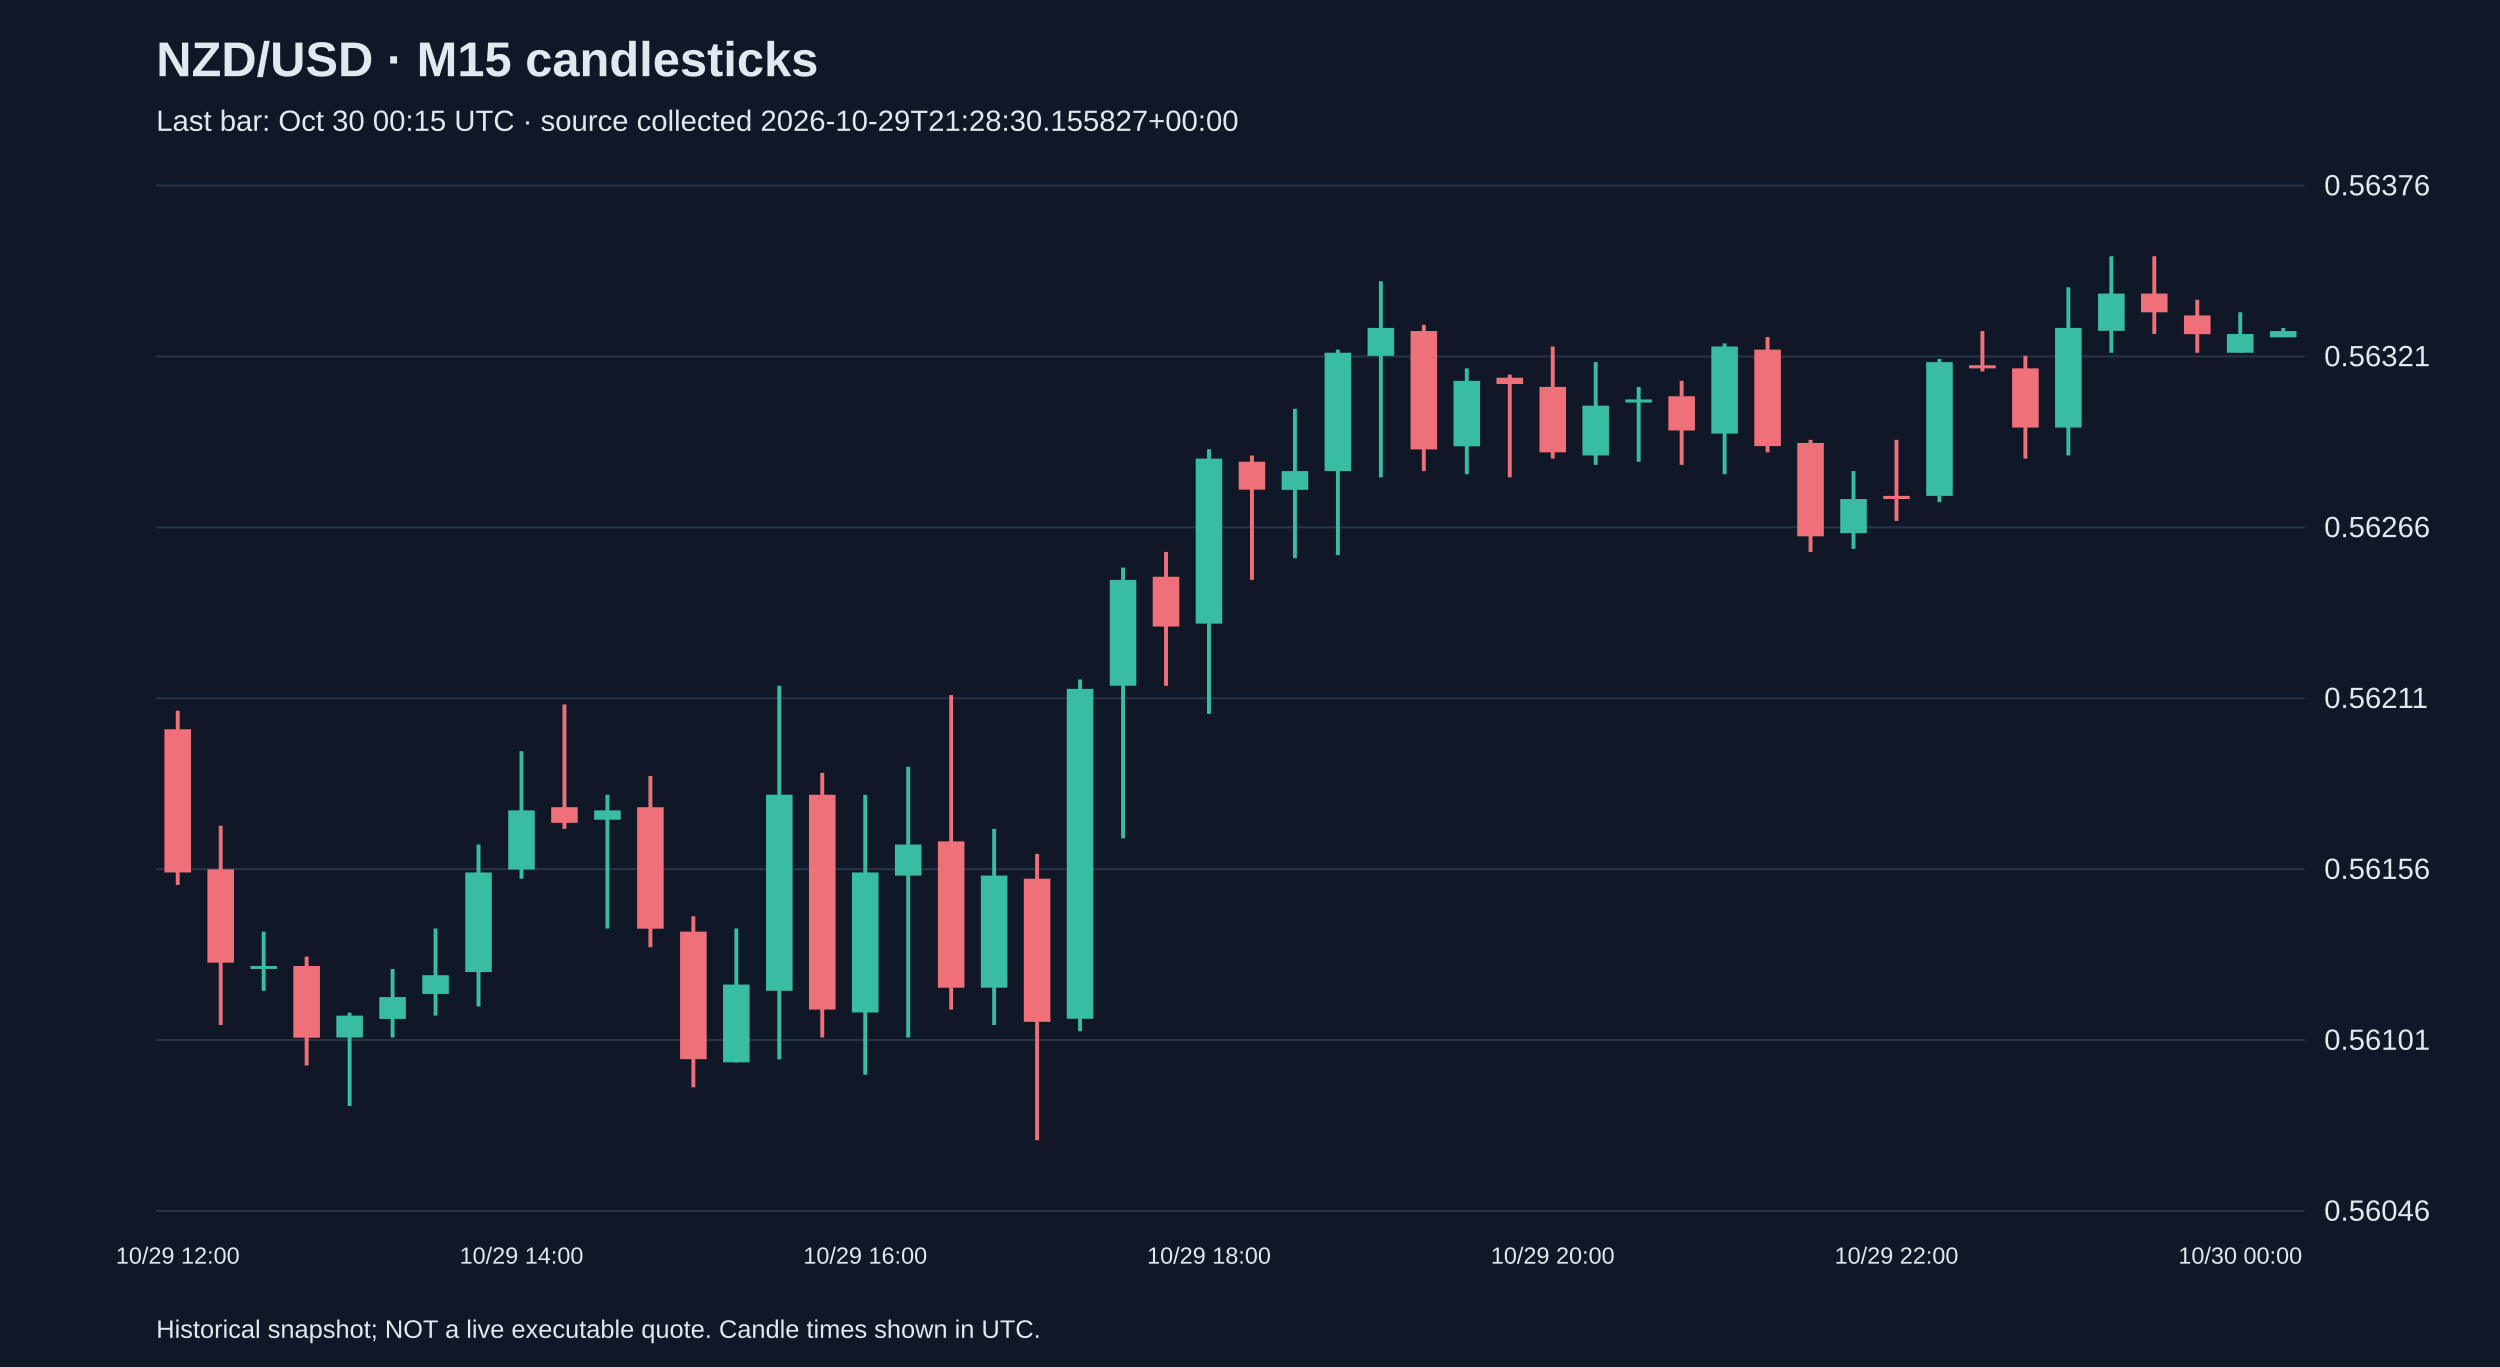
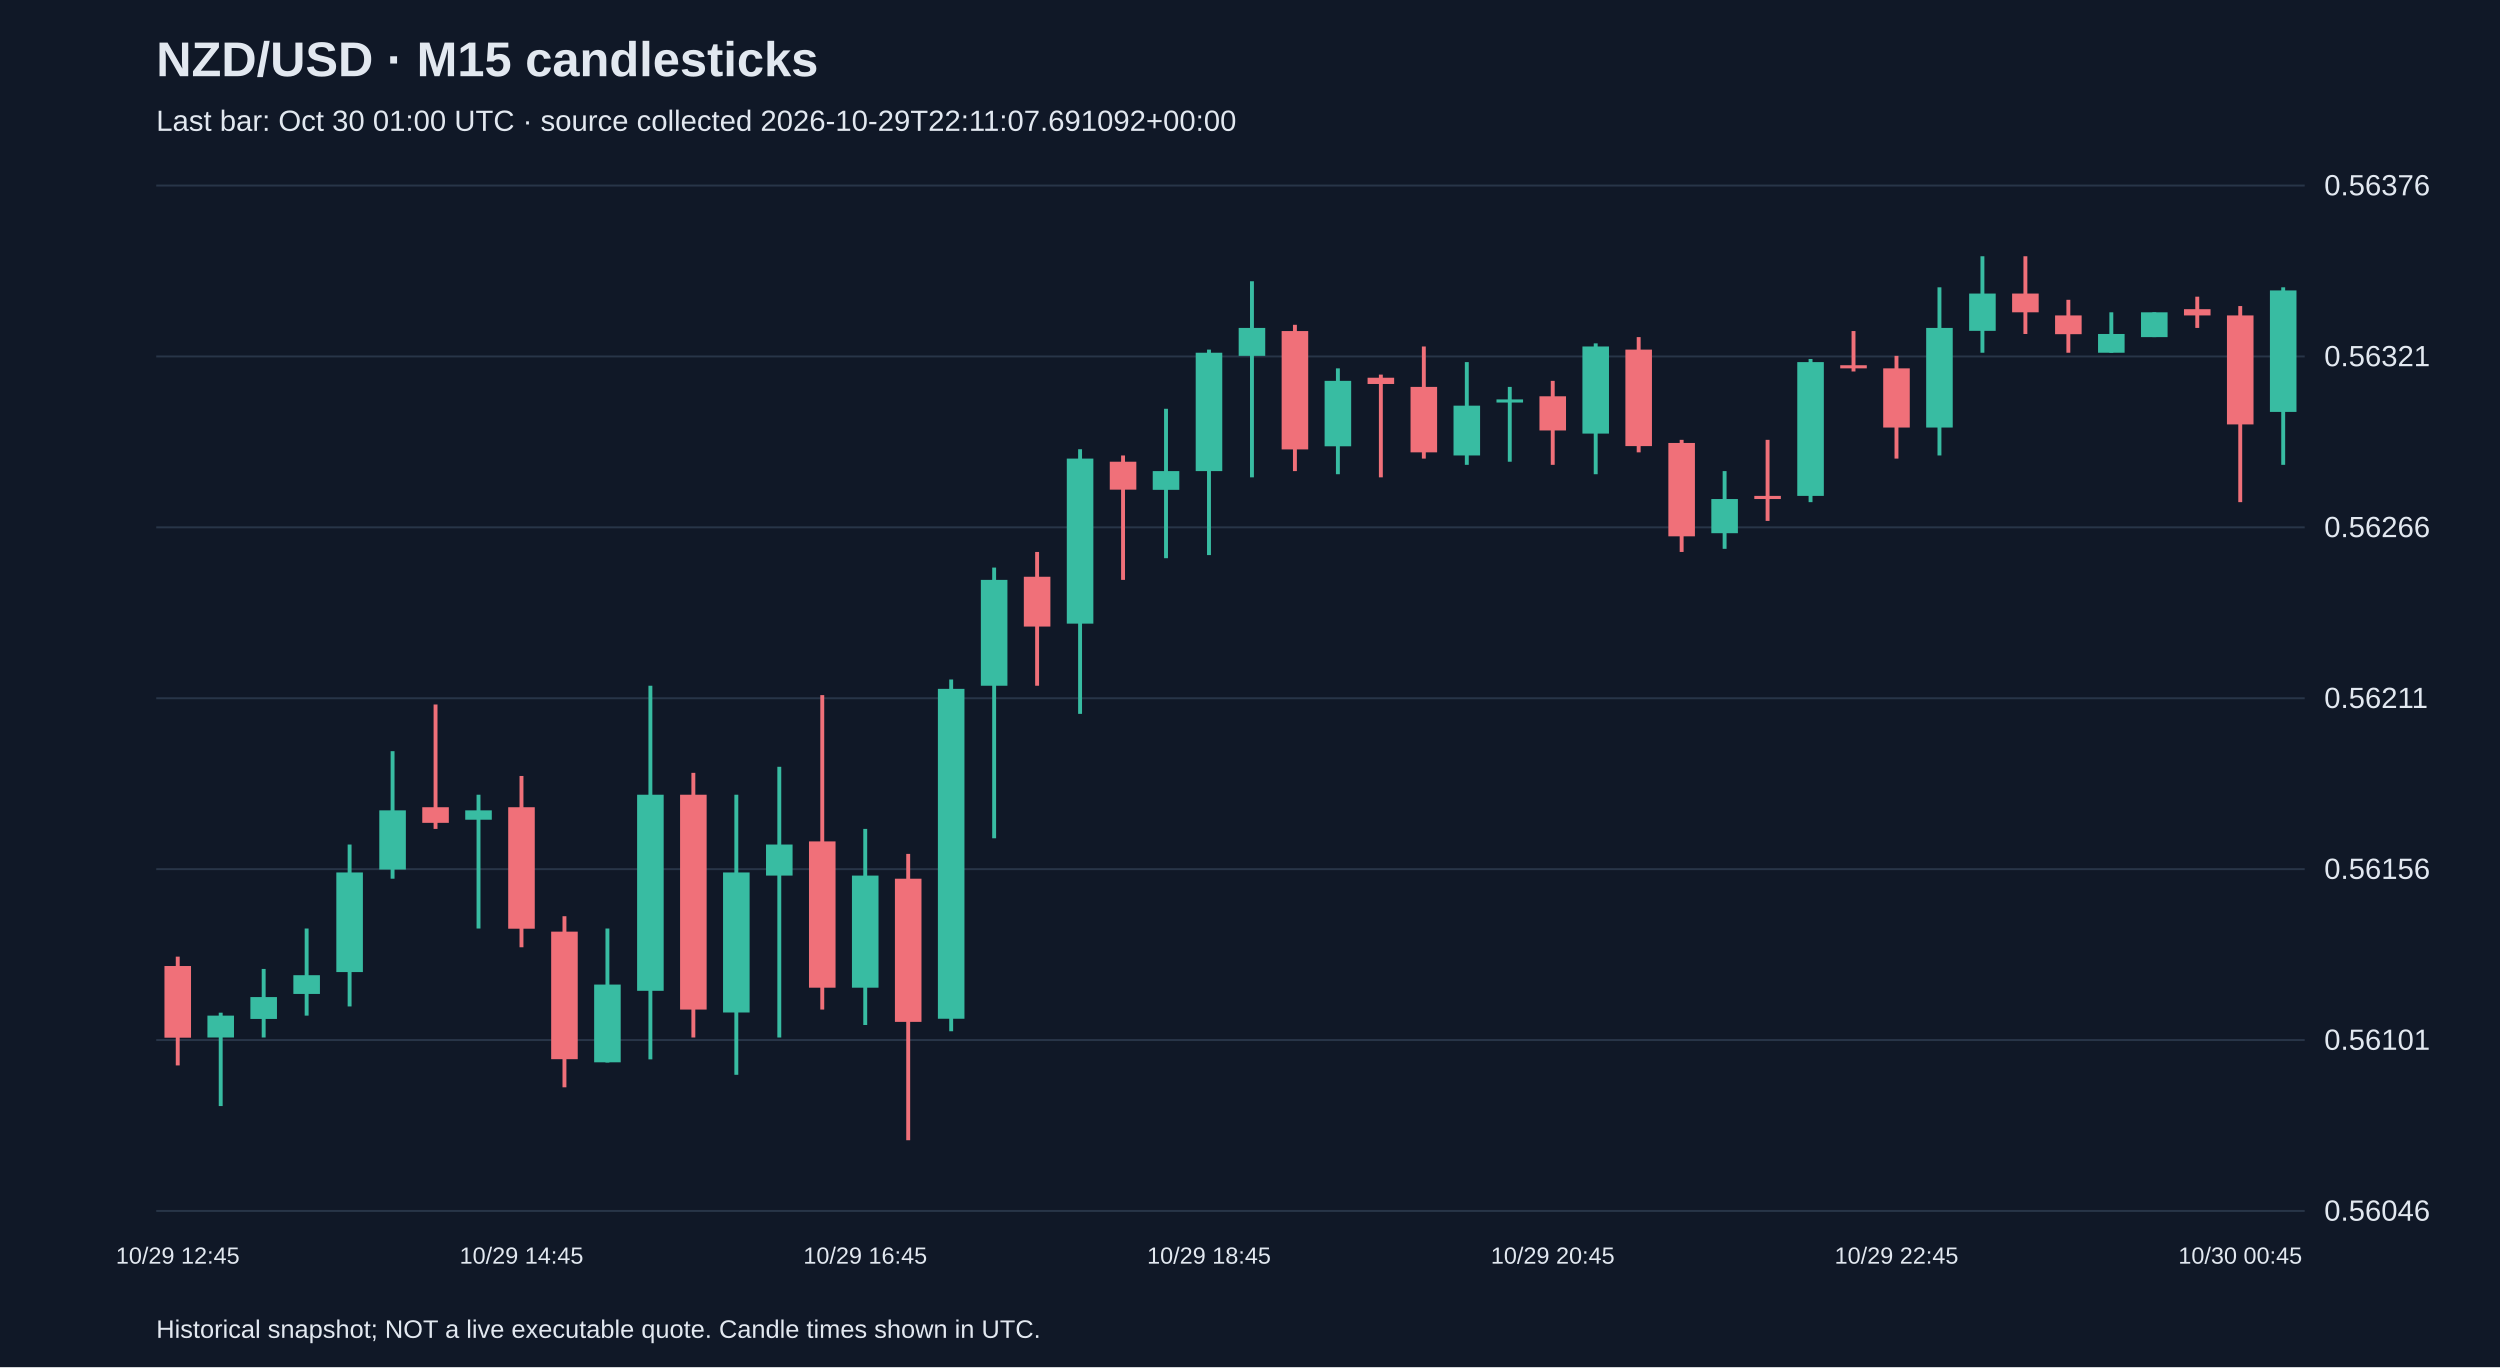
<svg xmlns="http://www.w3.org/2000/svg" viewBox="0 0 1280 700">
  <rect width="100%" height="100%" fill="#101827" />
  <style>text{font-family:Arial,sans-serif;fill:#e2e8f0}</style>
  <text x="80" y="39" font-size="25" font-weight="bold">NZD/USD · M15 candlesticks</text>
-   <text x="80" y="67" font-size="15" fill="#a6b1c5">Last bar: Oct 30 00:15 UTC · source collected 2026-10-29T21:28:30.155827+00:00</text>
+   <text x="80" y="67" font-size="15" fill="#a6b1c5">Last bar: Oct 30 01:00 UTC · source collected 2026-10-29T22:11:07.691092+00:00</text>
  <line x1="80" y1="620.0" x2="1180" y2="620.0" stroke="#283548" />
  <text x="1190" y="625.0" font-size="15">0.56046</text>
  <line x1="80" y1="532.5" x2="1180" y2="532.5" stroke="#283548" />
  <text x="1190" y="537.5" font-size="15">0.56101</text>
  <line x1="80" y1="445.0" x2="1180" y2="445.0" stroke="#283548" />
  <text x="1190" y="450.0" font-size="15">0.56156</text>
  <line x1="80" y1="357.5" x2="1180" y2="357.5" stroke="#283548" />
  <text x="1190" y="362.5" font-size="15">0.56211</text>
  <line x1="80" y1="270.0" x2="1180" y2="270.0" stroke="#283548" />
  <text x="1190" y="275.0" font-size="15">0.56266</text>
  <line x1="80" y1="182.5" x2="1180" y2="182.5" stroke="#283548" />
  <text x="1190" y="187.5" font-size="15">0.56321</text>
  <line x1="80" y1="95.0" x2="1180" y2="95.0" stroke="#283548" />
  <text x="1190" y="100.0" font-size="15">0.56376</text>
-   <line x1="91.0" y1="363.9" x2="91.0" y2="453.1" stroke="#f07079" stroke-width="2" />
-   <rect x="84.2" y="373.4" width="13.6" height="73.3" fill="#f07079" />
-   <text x="91.0" y="647" text-anchor="middle" font-size="12">10/29 12:00</text>
-   <line x1="113.0" y1="422.8" x2="113.0" y2="524.8" stroke="#f07079" stroke-width="2" />
-   <rect x="106.2" y="445.1" width="13.6" height="47.8" fill="#f07079" />
-   <line x1="135.0" y1="477.0" x2="135.0" y2="507.3" stroke="#38bca2" stroke-width="2" />
-   <rect x="128.2" y="494.6" width="13.6" height="1.5" fill="#38bca2" />
-   <line x1="157.0" y1="489.8" x2="157.0" y2="545.5" stroke="#f07079" stroke-width="2" />
-   <rect x="150.2" y="494.6" width="13.6" height="36.7" fill="#f07079" />
-   <line x1="179.0" y1="518.5" x2="179.0" y2="566.3" stroke="#38bca2" stroke-width="2" />
-   <rect x="172.2" y="520.0" width="13.6" height="11.2" fill="#38bca2" />
-   <line x1="201.0" y1="496.1" x2="201.0" y2="531.2" stroke="#38bca2" stroke-width="2" />
-   <rect x="194.2" y="510.5" width="13.6" height="11.2" fill="#38bca2" />
-   <line x1="223.0" y1="475.4" x2="223.0" y2="520.0" stroke="#38bca2" stroke-width="2" />
-   <rect x="216.2" y="499.3" width="13.6" height="9.6" fill="#38bca2" />
-   <line x1="245.0" y1="432.4" x2="245.0" y2="515.3" stroke="#38bca2" stroke-width="2" />
-   <rect x="238.2" y="446.7" width="13.6" height="51.0" fill="#38bca2" />
-   <line x1="267.0" y1="384.6" x2="267.0" y2="449.9" stroke="#38bca2" stroke-width="2" />
-   <rect x="260.2" y="414.9" width="13.6" height="30.3" fill="#38bca2" />
-   <text x="267.0" y="647" text-anchor="middle" font-size="12">10/29 14:00</text>
-   <line x1="289.0" y1="360.7" x2="289.0" y2="424.4" stroke="#f07079" stroke-width="2" />
-   <rect x="282.2" y="413.3" width="13.6" height="8.0" fill="#f07079" />
-   <line x1="311.0" y1="406.9" x2="311.0" y2="475.4" stroke="#38bca2" stroke-width="2" />
-   <rect x="304.2" y="414.9" width="13.6" height="4.8" fill="#38bca2" />
-   <line x1="333.0" y1="397.3" x2="333.0" y2="485.0" stroke="#f07079" stroke-width="2" />
-   <rect x="326.2" y="413.3" width="13.6" height="62.2" fill="#f07079" />
-   <line x1="355.0" y1="469.1" x2="355.0" y2="556.7" stroke="#f07079" stroke-width="2" />
-   <rect x="348.2" y="477.0" width="13.6" height="65.3" fill="#f07079" />
-   <line x1="377.0" y1="475.4" x2="377.0" y2="544.0" stroke="#38bca2" stroke-width="2" />
-   <rect x="370.2" y="504.1" width="13.6" height="39.8" fill="#38bca2" />
-   <line x1="399.0" y1="351.1" x2="399.0" y2="542.4" stroke="#38bca2" stroke-width="2" />
-   <rect x="392.2" y="406.9" width="13.6" height="100.4" fill="#38bca2" />
-   <line x1="421.0" y1="395.7" x2="421.0" y2="531.2" stroke="#f07079" stroke-width="2" />
-   <rect x="414.2" y="406.9" width="13.6" height="110.0" fill="#f07079" />
-   <line x1="443.0" y1="406.9" x2="443.0" y2="550.3" stroke="#38bca2" stroke-width="2" />
-   <rect x="436.2" y="446.7" width="13.6" height="71.7" fill="#38bca2" />
-   <text x="443.0" y="647" text-anchor="middle" font-size="12">10/29 16:00</text>
-   <line x1="465.0" y1="392.6" x2="465.0" y2="531.2" stroke="#38bca2" stroke-width="2" />
-   <rect x="458.2" y="432.4" width="13.6" height="15.9" fill="#38bca2" />
-   <line x1="487.0" y1="355.9" x2="487.0" y2="516.9" stroke="#f07079" stroke-width="2" />
-   <rect x="480.2" y="430.8" width="13.6" height="74.9" fill="#f07079" />
-   <line x1="509.0" y1="424.4" x2="509.0" y2="524.8" stroke="#38bca2" stroke-width="2" />
-   <rect x="502.2" y="448.3" width="13.6" height="57.4" fill="#38bca2" />
-   <line x1="531.0" y1="437.2" x2="531.0" y2="583.8" stroke="#f07079" stroke-width="2" />
-   <rect x="524.2" y="449.9" width="13.6" height="73.3" fill="#f07079" />
-   <line x1="553.0" y1="347.9" x2="553.0" y2="528.0" stroke="#38bca2" stroke-width="2" />
-   <rect x="546.2" y="352.7" width="13.6" height="168.9" fill="#38bca2" />
-   <line x1="575.0" y1="290.6" x2="575.0" y2="429.2" stroke="#38bca2" stroke-width="2" />
-   <rect x="568.2" y="296.9" width="13.6" height="54.2" fill="#38bca2" />
-   <line x1="597.0" y1="282.6" x2="597.0" y2="351.1" stroke="#f07079" stroke-width="2" />
-   <rect x="590.2" y="295.3" width="13.6" height="25.5" fill="#f07079" />
-   <line x1="619.0" y1="230.0" x2="619.0" y2="365.5" stroke="#38bca2" stroke-width="2" />
-   <rect x="612.2" y="234.8" width="13.6" height="84.5" fill="#38bca2" />
-   <text x="619.0" y="647" text-anchor="middle" font-size="12">10/29 18:00</text>
-   <line x1="641.0" y1="233.2" x2="641.0" y2="296.9" stroke="#f07079" stroke-width="2" />
-   <rect x="634.2" y="236.4" width="13.6" height="14.3" fill="#f07079" />
-   <line x1="663.0" y1="209.3" x2="663.0" y2="285.8" stroke="#38bca2" stroke-width="2" />
-   <rect x="656.2" y="241.2" width="13.6" height="9.6" fill="#38bca2" />
-   <line x1="685.0" y1="179.0" x2="685.0" y2="284.2" stroke="#38bca2" stroke-width="2" />
-   <rect x="678.2" y="180.6" width="13.6" height="60.6" fill="#38bca2" />
-   <line x1="707.0" y1="144.0" x2="707.0" y2="244.4" stroke="#38bca2" stroke-width="2" />
-   <rect x="700.2" y="167.9" width="13.6" height="14.3" fill="#38bca2" />
-   <line x1="729.0" y1="166.3" x2="729.0" y2="241.2" stroke="#f07079" stroke-width="2" />
-   <rect x="722.2" y="169.5" width="13.6" height="60.6" fill="#f07079" />
-   <line x1="751.0" y1="188.6" x2="751.0" y2="242.8" stroke="#38bca2" stroke-width="2" />
-   <rect x="744.2" y="195.0" width="13.6" height="33.5" fill="#38bca2" />
-   <line x1="773.0" y1="191.8" x2="773.0" y2="244.4" stroke="#f07079" stroke-width="2" />
-   <rect x="766.2" y="193.4" width="13.6" height="3.2" fill="#f07079" />
-   <line x1="795.0" y1="177.4" x2="795.0" y2="234.8" stroke="#f07079" stroke-width="2" />
-   <rect x="788.2" y="198.1" width="13.6" height="33.5" fill="#f07079" />
-   <text x="795.0" y="647" text-anchor="middle" font-size="12">10/29 20:00</text>
-   <line x1="817.0" y1="185.4" x2="817.0" y2="238.0" stroke="#38bca2" stroke-width="2" />
-   <rect x="810.2" y="207.7" width="13.6" height="25.5" fill="#38bca2" />
-   <line x1="839.0" y1="198.1" x2="839.0" y2="236.4" stroke="#38bca2" stroke-width="2" />
-   <rect x="832.2" y="204.5" width="13.6" height="1.6" fill="#38bca2" />
-   <line x1="861.0" y1="195.0" x2="861.0" y2="238.0" stroke="#f07079" stroke-width="2" />
-   <rect x="854.2" y="202.9" width="13.6" height="17.5" fill="#f07079" />
-   <line x1="883.0" y1="175.8" x2="883.0" y2="242.8" stroke="#38bca2" stroke-width="2" />
-   <rect x="876.2" y="177.4" width="13.6" height="44.6" fill="#38bca2" />
-   <line x1="905.0" y1="172.6" x2="905.0" y2="231.6" stroke="#f07079" stroke-width="2" />
-   <rect x="898.2" y="179.0" width="13.6" height="49.4" fill="#f07079" />
-   <line x1="927.0" y1="225.2" x2="927.0" y2="282.6" stroke="#f07079" stroke-width="2" />
-   <rect x="920.2" y="226.8" width="13.6" height="47.8" fill="#f07079" />
-   <line x1="949.0" y1="241.2" x2="949.0" y2="281.0" stroke="#38bca2" stroke-width="2" />
-   <rect x="942.2" y="255.5" width="13.6" height="17.5" fill="#38bca2" />
-   <line x1="971.0" y1="225.2" x2="971.0" y2="266.7" stroke="#f07079" stroke-width="2" />
-   <rect x="964.2" y="253.9" width="13.6" height="1.6" fill="#f07079" />
-   <text x="971.0" y="647" text-anchor="middle" font-size="12">10/29 22:00</text>
-   <line x1="993.0" y1="183.8" x2="993.0" y2="257.1" stroke="#38bca2" stroke-width="2" />
-   <rect x="986.2" y="185.4" width="13.6" height="68.5" fill="#38bca2" />
-   <line x1="1015.0" y1="169.5" x2="1015.0" y2="190.2" stroke="#f07079" stroke-width="2" />
-   <rect x="1008.2" y="187.0" width="13.6" height="1.6" fill="#f07079" />
-   <line x1="1037.0" y1="182.2" x2="1037.0" y2="234.8" stroke="#f07079" stroke-width="2" />
-   <rect x="1030.2" y="188.6" width="13.6" height="30.3" fill="#f07079" />
-   <line x1="1059.0" y1="147.1" x2="1059.0" y2="233.2" stroke="#38bca2" stroke-width="2" />
-   <rect x="1052.2" y="167.9" width="13.6" height="51.0" fill="#38bca2" />
-   <line x1="1081.0" y1="131.2" x2="1081.0" y2="180.6" stroke="#38bca2" stroke-width="2" />
-   <rect x="1074.2" y="150.3" width="13.6" height="19.1" fill="#38bca2" />
-   <line x1="1103.0" y1="131.2" x2="1103.0" y2="171.0" stroke="#f07079" stroke-width="2" />
-   <rect x="1096.2" y="150.3" width="13.6" height="9.6" fill="#f07079" />
-   <line x1="1125.0" y1="153.5" x2="1125.0" y2="180.6" stroke="#f07079" stroke-width="2" />
-   <rect x="1118.2" y="161.5" width="13.6" height="9.6" fill="#f07079" />
-   <line x1="1147.0" y1="159.9" x2="1147.0" y2="180.6" stroke="#38bca2" stroke-width="2" />
-   <rect x="1140.2" y="171.0" width="13.6" height="9.6" fill="#38bca2" />
-   <text x="1147.0" y="647" text-anchor="middle" font-size="12">10/30 00:00</text>
-   <line x1="1169.0" y1="167.9" x2="1169.0" y2="172.6" stroke="#38bca2" stroke-width="2" />
-   <rect x="1162.2" y="169.5" width="13.6" height="3.2" fill="#38bca2" />
+   <line x1="91.0" y1="489.8" x2="91.0" y2="545.5" stroke="#f07079" stroke-width="2" />
+   <rect x="84.2" y="494.6" width="13.6" height="36.7" fill="#f07079" />
+   <text x="91.0" y="647" text-anchor="middle" font-size="12">10/29 12:45</text>
+   <line x1="113.0" y1="518.5" x2="113.0" y2="566.3" stroke="#38bca2" stroke-width="2" />
+   <rect x="106.2" y="520.0" width="13.6" height="11.2" fill="#38bca2" />
+   <line x1="135.0" y1="496.1" x2="135.0" y2="531.2" stroke="#38bca2" stroke-width="2" />
+   <rect x="128.2" y="510.5" width="13.6" height="11.2" fill="#38bca2" />
+   <line x1="157.0" y1="475.4" x2="157.0" y2="520.0" stroke="#38bca2" stroke-width="2" />
+   <rect x="150.2" y="499.3" width="13.6" height="9.6" fill="#38bca2" />
+   <line x1="179.0" y1="432.4" x2="179.0" y2="515.3" stroke="#38bca2" stroke-width="2" />
+   <rect x="172.2" y="446.7" width="13.6" height="51.0" fill="#38bca2" />
+   <line x1="201.0" y1="384.6" x2="201.0" y2="449.9" stroke="#38bca2" stroke-width="2" />
+   <rect x="194.2" y="414.9" width="13.6" height="30.3" fill="#38bca2" />
+   <line x1="223.0" y1="360.7" x2="223.0" y2="424.4" stroke="#f07079" stroke-width="2" />
+   <rect x="216.2" y="413.3" width="13.6" height="8.0" fill="#f07079" />
+   <line x1="245.0" y1="406.9" x2="245.0" y2="475.4" stroke="#38bca2" stroke-width="2" />
+   <rect x="238.2" y="414.9" width="13.6" height="4.8" fill="#38bca2" />
+   <line x1="267.0" y1="397.3" x2="267.0" y2="485.0" stroke="#f07079" stroke-width="2" />
+   <rect x="260.2" y="413.3" width="13.6" height="62.2" fill="#f07079" />
+   <text x="267.0" y="647" text-anchor="middle" font-size="12">10/29 14:45</text>
+   <line x1="289.0" y1="469.1" x2="289.0" y2="556.7" stroke="#f07079" stroke-width="2" />
+   <rect x="282.2" y="477.0" width="13.6" height="65.3" fill="#f07079" />
+   <line x1="311.0" y1="475.4" x2="311.0" y2="544.0" stroke="#38bca2" stroke-width="2" />
+   <rect x="304.2" y="504.1" width="13.6" height="39.8" fill="#38bca2" />
+   <line x1="333.0" y1="351.1" x2="333.0" y2="542.4" stroke="#38bca2" stroke-width="2" />
+   <rect x="326.2" y="406.9" width="13.6" height="100.4" fill="#38bca2" />
+   <line x1="355.0" y1="395.7" x2="355.0" y2="531.2" stroke="#f07079" stroke-width="2" />
+   <rect x="348.2" y="406.9" width="13.6" height="110.0" fill="#f07079" />
+   <line x1="377.0" y1="406.9" x2="377.0" y2="550.3" stroke="#38bca2" stroke-width="2" />
+   <rect x="370.2" y="446.7" width="13.6" height="71.7" fill="#38bca2" />
+   <line x1="399.0" y1="392.6" x2="399.0" y2="531.2" stroke="#38bca2" stroke-width="2" />
+   <rect x="392.2" y="432.4" width="13.6" height="15.9" fill="#38bca2" />
+   <line x1="421.0" y1="355.9" x2="421.0" y2="516.9" stroke="#f07079" stroke-width="2" />
+   <rect x="414.2" y="430.8" width="13.6" height="74.9" fill="#f07079" />
+   <line x1="443.0" y1="424.4" x2="443.0" y2="524.8" stroke="#38bca2" stroke-width="2" />
+   <rect x="436.2" y="448.3" width="13.6" height="57.4" fill="#38bca2" />
+   <text x="443.0" y="647" text-anchor="middle" font-size="12">10/29 16:45</text>
+   <line x1="465.0" y1="437.2" x2="465.0" y2="583.8" stroke="#f07079" stroke-width="2" />
+   <rect x="458.2" y="449.9" width="13.6" height="73.3" fill="#f07079" />
+   <line x1="487.0" y1="347.9" x2="487.0" y2="528.0" stroke="#38bca2" stroke-width="2" />
+   <rect x="480.2" y="352.7" width="13.6" height="168.9" fill="#38bca2" />
+   <line x1="509.0" y1="290.6" x2="509.0" y2="429.2" stroke="#38bca2" stroke-width="2" />
+   <rect x="502.2" y="296.9" width="13.6" height="54.2" fill="#38bca2" />
+   <line x1="531.0" y1="282.6" x2="531.0" y2="351.1" stroke="#f07079" stroke-width="2" />
+   <rect x="524.2" y="295.3" width="13.6" height="25.5" fill="#f07079" />
+   <line x1="553.0" y1="230.0" x2="553.0" y2="365.5" stroke="#38bca2" stroke-width="2" />
+   <rect x="546.2" y="234.8" width="13.6" height="84.5" fill="#38bca2" />
+   <line x1="575.0" y1="233.2" x2="575.0" y2="296.9" stroke="#f07079" stroke-width="2" />
+   <rect x="568.2" y="236.4" width="13.6" height="14.3" fill="#f07079" />
+   <line x1="597.0" y1="209.3" x2="597.0" y2="285.8" stroke="#38bca2" stroke-width="2" />
+   <rect x="590.2" y="241.2" width="13.6" height="9.6" fill="#38bca2" />
+   <line x1="619.0" y1="179.0" x2="619.0" y2="284.2" stroke="#38bca2" stroke-width="2" />
+   <rect x="612.2" y="180.6" width="13.6" height="60.6" fill="#38bca2" />
+   <text x="619.0" y="647" text-anchor="middle" font-size="12">10/29 18:45</text>
+   <line x1="641.0" y1="144.0" x2="641.0" y2="244.4" stroke="#38bca2" stroke-width="2" />
+   <rect x="634.2" y="167.9" width="13.6" height="14.3" fill="#38bca2" />
+   <line x1="663.0" y1="166.3" x2="663.0" y2="241.2" stroke="#f07079" stroke-width="2" />
+   <rect x="656.2" y="169.5" width="13.6" height="60.6" fill="#f07079" />
+   <line x1="685.0" y1="188.6" x2="685.0" y2="242.8" stroke="#38bca2" stroke-width="2" />
+   <rect x="678.2" y="195.0" width="13.6" height="33.5" fill="#38bca2" />
+   <line x1="707.0" y1="191.8" x2="707.0" y2="244.4" stroke="#f07079" stroke-width="2" />
+   <rect x="700.2" y="193.4" width="13.6" height="3.2" fill="#f07079" />
+   <line x1="729.0" y1="177.4" x2="729.0" y2="234.8" stroke="#f07079" stroke-width="2" />
+   <rect x="722.2" y="198.1" width="13.6" height="33.5" fill="#f07079" />
+   <line x1="751.0" y1="185.4" x2="751.0" y2="238.0" stroke="#38bca2" stroke-width="2" />
+   <rect x="744.2" y="207.7" width="13.6" height="25.5" fill="#38bca2" />
+   <line x1="773.0" y1="198.1" x2="773.0" y2="236.4" stroke="#38bca2" stroke-width="2" />
+   <rect x="766.2" y="204.5" width="13.6" height="1.6" fill="#38bca2" />
+   <line x1="795.0" y1="195.0" x2="795.0" y2="238.0" stroke="#f07079" stroke-width="2" />
+   <rect x="788.2" y="202.9" width="13.6" height="17.5" fill="#f07079" />
+   <text x="795.0" y="647" text-anchor="middle" font-size="12">10/29 20:45</text>
+   <line x1="817.0" y1="175.8" x2="817.0" y2="242.8" stroke="#38bca2" stroke-width="2" />
+   <rect x="810.2" y="177.4" width="13.6" height="44.6" fill="#38bca2" />
+   <line x1="839.0" y1="172.6" x2="839.0" y2="231.6" stroke="#f07079" stroke-width="2" />
+   <rect x="832.2" y="179.0" width="13.6" height="49.4" fill="#f07079" />
+   <line x1="861.0" y1="225.2" x2="861.0" y2="282.6" stroke="#f07079" stroke-width="2" />
+   <rect x="854.2" y="226.8" width="13.6" height="47.8" fill="#f07079" />
+   <line x1="883.0" y1="241.2" x2="883.0" y2="281.0" stroke="#38bca2" stroke-width="2" />
+   <rect x="876.2" y="255.5" width="13.6" height="17.5" fill="#38bca2" />
+   <line x1="905.0" y1="225.2" x2="905.0" y2="266.7" stroke="#f07079" stroke-width="2" />
+   <rect x="898.2" y="253.9" width="13.6" height="1.6" fill="#f07079" />
+   <line x1="927.0" y1="183.8" x2="927.0" y2="257.1" stroke="#38bca2" stroke-width="2" />
+   <rect x="920.2" y="185.4" width="13.6" height="68.5" fill="#38bca2" />
+   <line x1="949.0" y1="169.5" x2="949.0" y2="190.2" stroke="#f07079" stroke-width="2" />
+   <rect x="942.2" y="187.0" width="13.6" height="1.6" fill="#f07079" />
+   <line x1="971.0" y1="182.2" x2="971.0" y2="234.8" stroke="#f07079" stroke-width="2" />
+   <rect x="964.2" y="188.6" width="13.6" height="30.3" fill="#f07079" />
+   <text x="971.0" y="647" text-anchor="middle" font-size="12">10/29 22:45</text>
+   <line x1="993.0" y1="147.1" x2="993.0" y2="233.2" stroke="#38bca2" stroke-width="2" />
+   <rect x="986.2" y="167.9" width="13.6" height="51.0" fill="#38bca2" />
+   <line x1="1015.0" y1="131.2" x2="1015.0" y2="180.6" stroke="#38bca2" stroke-width="2" />
+   <rect x="1008.2" y="150.3" width="13.6" height="19.1" fill="#38bca2" />
+   <line x1="1037.0" y1="131.2" x2="1037.0" y2="171.0" stroke="#f07079" stroke-width="2" />
+   <rect x="1030.2" y="150.3" width="13.6" height="9.6" fill="#f07079" />
+   <line x1="1059.0" y1="153.5" x2="1059.0" y2="180.6" stroke="#f07079" stroke-width="2" />
+   <rect x="1052.2" y="161.5" width="13.6" height="9.6" fill="#f07079" />
+   <line x1="1081.0" y1="159.9" x2="1081.0" y2="180.6" stroke="#38bca2" stroke-width="2" />
+   <rect x="1074.2" y="171.0" width="13.6" height="9.6" fill="#38bca2" />
+   <line x1="1103.0" y1="159.9" x2="1103.0" y2="172.6" stroke="#38bca2" stroke-width="2" />
+   <rect x="1096.2" y="159.9" width="13.6" height="12.7" fill="#38bca2" />
+   <line x1="1125.0" y1="151.9" x2="1125.0" y2="167.9" stroke="#f07079" stroke-width="2" />
+   <rect x="1118.2" y="158.3" width="13.6" height="3.2" fill="#f07079" />
+   <line x1="1147.0" y1="156.7" x2="1147.0" y2="257.1" stroke="#f07079" stroke-width="2" />
+   <rect x="1140.2" y="161.5" width="13.6" height="55.8" fill="#f07079" />
+   <text x="1147.0" y="647" text-anchor="middle" font-size="12">10/30 00:45</text>
+   <line x1="1169.0" y1="147.1" x2="1169.0" y2="238.0" stroke="#38bca2" stroke-width="2" />
+   <rect x="1162.2" y="148.7" width="13.6" height="62.2" fill="#38bca2" />
  <text x="80" y="685" font-size="13">Historical snapshot; NOT a live executable quote. Candle times shown in UTC.</text>
</svg>
